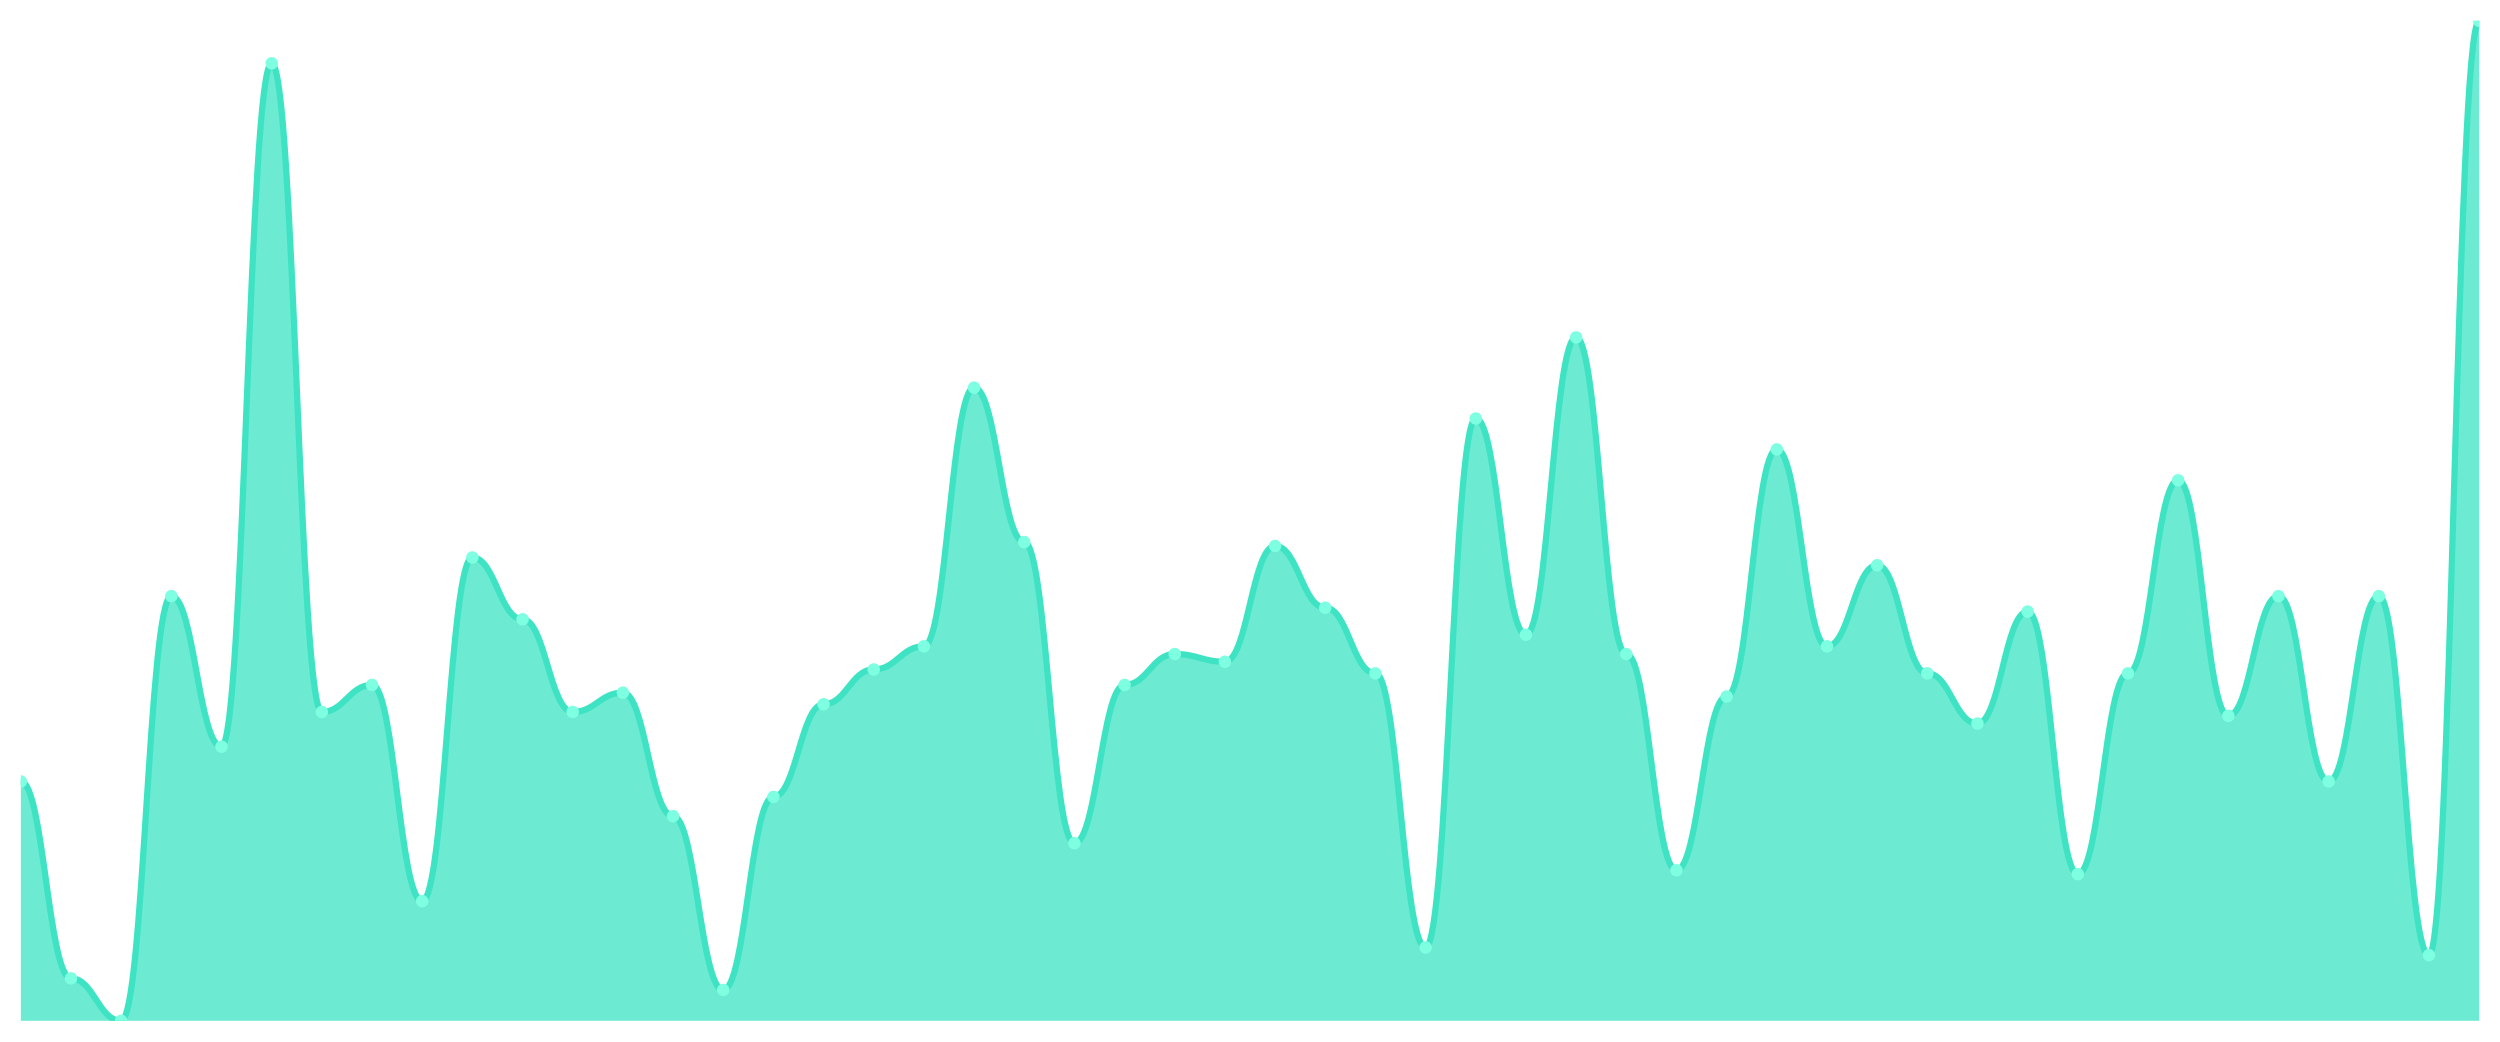
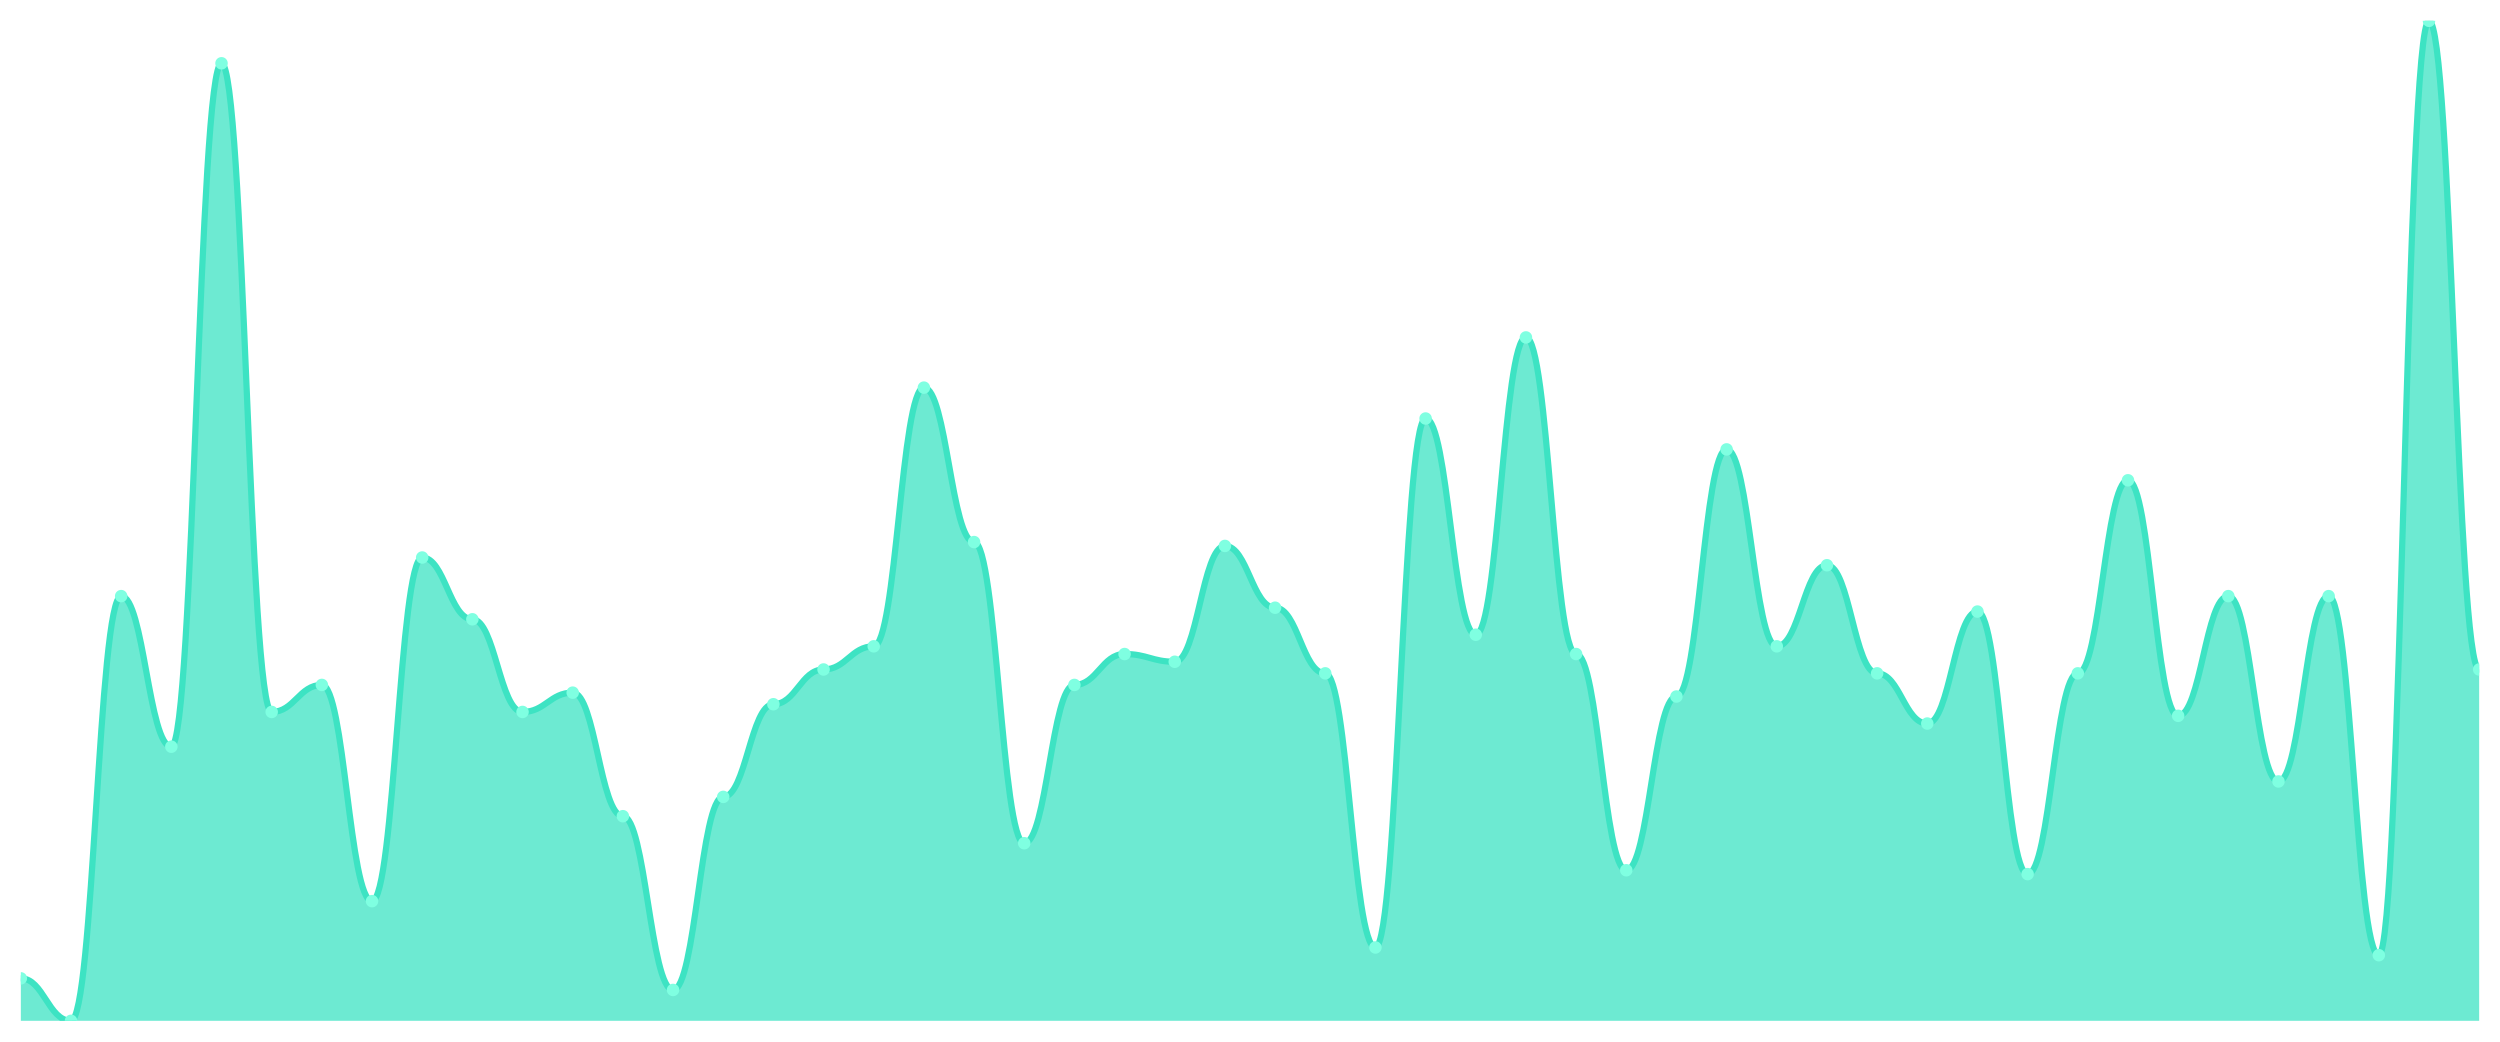
<svg xmlns="http://www.w3.org/2000/svg" viewBox="0 0 1200 500" width="1200" height="500">
  <defs>
    <clipPath id="c">
      <rect x="10" y="10" width="1180" height="480" />
    </clipPath>
  </defs>
  <rect width="1200" height="500" fill="none" />
  <g clip-path="url(#c)">
-     <path d="M 10,490 L 10,375.097 C 20.837,375.097 23.245,469.614 34.082,469.614 C 44.918,469.614 47.327,490 58.163,490 C 69,490 71.408,286.139 82.245,286.139 C 93.082,286.139 95.49,358.417 106.327,358.417 C 117.163,358.417 119.571,30.386 130.408,30.386 C 141.245,30.386 143.653,341.737 154.49,341.737 C 165.327,341.737 167.735,328.764 178.571,328.764 C 189.408,328.764 191.816,432.548 202.653,432.548 C 213.49,432.548 215.898,267.606 226.735,267.606 C 237.571,267.606 239.98,297.259 250.816,297.259 C 261.653,297.259 264.061,341.737 274.898,341.737 C 285.735,341.737 288.143,332.471 298.98,332.471 C 309.816,332.471 312.224,391.776 323.061,391.776 C 333.898,391.776 336.306,475.174 347.143,475.174 C 357.98,475.174 360.388,382.51 371.224,382.51 C 382.061,382.51 384.469,338.031 395.306,338.031 C 406.143,338.031 408.551,321.351 419.388,321.351 C 430.224,321.351 432.633,310.232 443.469,310.232 C 454.306,310.232 456.714,186.062 467.551,186.062 C 478.388,186.062 480.796,260.193 491.633,260.193 C 502.469,260.193 504.878,404.749 515.714,404.749 C 526.551,404.749 528.959,328.764 539.796,328.764 C 550.633,328.764 553.041,313.938 563.878,313.938 C 574.714,313.938 577.122,317.645 587.959,317.645 C 598.796,317.645 601.204,262.046 612.041,262.046 C 622.878,262.046 625.286,291.699 636.122,291.699 C 646.959,291.699 649.367,323.205 660.204,323.205 C 671.041,323.205 673.449,454.788 684.286,454.788 C 695.122,454.788 697.531,200.888 708.367,200.888 C 719.204,200.888 721.612,304.672 732.449,304.672 C 743.286,304.672 745.694,161.969 756.531,161.969 C 767.367,161.969 769.776,313.938 780.612,313.938 C 791.449,313.938 793.857,417.722 804.694,417.722 C 815.531,417.722 817.939,334.324 828.776,334.324 C 839.612,334.324 842.02,215.714 852.857,215.714 C 863.694,215.714 866.102,310.232 876.939,310.232 C 887.776,310.232 890.184,271.313 901.02,271.313 C 911.857,271.313 914.265,323.205 925.102,323.205 C 935.939,323.205 938.347,347.297 949.184,347.297 C 960.02,347.297 962.429,293.552 973.265,293.552 C 984.102,293.552 986.51,419.575 997.347,419.575 C 1008.184,419.575 1010.592,323.205 1021.429,323.205 C 1032.265,323.205 1034.673,230.541 1045.51,230.541 C 1056.347,230.541 1058.755,343.591 1069.592,343.591 C 1080.429,343.591 1082.837,286.139 1093.673,286.139 C 1104.51,286.139 1106.918,375.097 1117.755,375.097 C 1128.592,375.097 1131,286.139 1141.837,286.139 C 1152.673,286.139 1155.082,458.494 1165.918,458.494 C 1176.755,458.494 1179.163,10 1190,10 L 1190,490 Z" fill="rgba(61,227,195,0.75)" />
-     <path d="M 10,375.097 C 20.837,375.097 23.245,469.614 34.082,469.614 C 44.918,469.614 47.327,490 58.163,490 C 69,490 71.408,286.139 82.245,286.139 C 93.082,286.139 95.49,358.417 106.327,358.417 C 117.163,358.417 119.571,30.386 130.408,30.386 C 141.245,30.386 143.653,341.737 154.49,341.737 C 165.327,341.737 167.735,328.764 178.571,328.764 C 189.408,328.764 191.816,432.548 202.653,432.548 C 213.49,432.548 215.898,267.606 226.735,267.606 C 237.571,267.606 239.98,297.259 250.816,297.259 C 261.653,297.259 264.061,341.737 274.898,341.737 C 285.735,341.737 288.143,332.471 298.98,332.471 C 309.816,332.471 312.224,391.776 323.061,391.776 C 333.898,391.776 336.306,475.174 347.143,475.174 C 357.98,475.174 360.388,382.51 371.224,382.51 C 382.061,382.51 384.469,338.031 395.306,338.031 C 406.143,338.031 408.551,321.351 419.388,321.351 C 430.224,321.351 432.633,310.232 443.469,310.232 C 454.306,310.232 456.714,186.062 467.551,186.062 C 478.388,186.062 480.796,260.193 491.633,260.193 C 502.469,260.193 504.878,404.749 515.714,404.749 C 526.551,404.749 528.959,328.764 539.796,328.764 C 550.633,328.764 553.041,313.938 563.878,313.938 C 574.714,313.938 577.122,317.645 587.959,317.645 C 598.796,317.645 601.204,262.046 612.041,262.046 C 622.878,262.046 625.286,291.699 636.122,291.699 C 646.959,291.699 649.367,323.205 660.204,323.205 C 671.041,323.205 673.449,454.788 684.286,454.788 C 695.122,454.788 697.531,200.888 708.367,200.888 C 719.204,200.888 721.612,304.672 732.449,304.672 C 743.286,304.672 745.694,161.969 756.531,161.969 C 767.367,161.969 769.776,313.938 780.612,313.938 C 791.449,313.938 793.857,417.722 804.694,417.722 C 815.531,417.722 817.939,334.324 828.776,334.324 C 839.612,334.324 842.02,215.714 852.857,215.714 C 863.694,215.714 866.102,310.232 876.939,310.232 C 887.776,310.232 890.184,271.313 901.02,271.313 C 911.857,271.313 914.265,323.205 925.102,323.205 C 935.939,323.205 938.347,347.297 949.184,347.297 C 960.02,347.297 962.429,293.552 973.265,293.552 C 984.102,293.552 986.51,419.575 997.347,419.575 C 1008.184,419.575 1010.592,323.205 1021.429,323.205 C 1032.265,323.205 1034.673,230.541 1045.51,230.541 C 1056.347,230.541 1058.755,343.591 1069.592,343.591 C 1080.429,343.591 1082.837,286.139 1093.673,286.139 C 1104.51,286.139 1106.918,375.097 1117.755,375.097 C 1128.592,375.097 1131,286.139 1141.837,286.139 C 1152.673,286.139 1155.082,458.494 1165.918,458.494 C 1176.755,458.494 1179.163,10 1190,10" fill="none" stroke="#3de3c3" stroke-width="3" stroke-linecap="round" stroke-linejoin="round" />
-     <circle cx="10" cy="375.097" r="3" fill="#7fffe1" />
-     <circle cx="34.082" cy="469.614" r="3" fill="#7fffe1" />
-     <circle cx="58.163" cy="490" r="3" fill="#7fffe1" />
-     <circle cx="82.245" cy="286.139" r="3" fill="#7fffe1" />
-     <circle cx="106.327" cy="358.417" r="3" fill="#7fffe1" />
-     <circle cx="130.408" cy="30.386" r="3" fill="#7fffe1" />
-     <circle cx="154.49" cy="341.737" r="3" fill="#7fffe1" />
-     <circle cx="178.571" cy="328.764" r="3" fill="#7fffe1" />
-     <circle cx="202.653" cy="432.548" r="3" fill="#7fffe1" />
-     <circle cx="226.735" cy="267.606" r="3" fill="#7fffe1" />
-     <circle cx="250.816" cy="297.259" r="3" fill="#7fffe1" />
-     <circle cx="274.898" cy="341.737" r="3" fill="#7fffe1" />
-     <circle cx="298.98" cy="332.471" r="3" fill="#7fffe1" />
-     <circle cx="323.061" cy="391.776" r="3" fill="#7fffe1" />
-     <circle cx="347.143" cy="475.174" r="3" fill="#7fffe1" />
-     <circle cx="371.224" cy="382.51" r="3" fill="#7fffe1" />
-     <circle cx="395.306" cy="338.031" r="3" fill="#7fffe1" />
-     <circle cx="419.388" cy="321.351" r="3" fill="#7fffe1" />
-     <circle cx="443.469" cy="310.232" r="3" fill="#7fffe1" />
-     <circle cx="467.551" cy="186.062" r="3" fill="#7fffe1" />
-     <circle cx="491.633" cy="260.193" r="3" fill="#7fffe1" />
-     <circle cx="515.714" cy="404.749" r="3" fill="#7fffe1" />
-     <circle cx="539.796" cy="328.764" r="3" fill="#7fffe1" />
-     <circle cx="563.878" cy="313.938" r="3" fill="#7fffe1" />
-     <circle cx="587.959" cy="317.645" r="3" fill="#7fffe1" />
-     <circle cx="612.041" cy="262.046" r="3" fill="#7fffe1" />
-     <circle cx="636.122" cy="291.699" r="3" fill="#7fffe1" />
-     <circle cx="660.204" cy="323.205" r="3" fill="#7fffe1" />
-     <circle cx="684.286" cy="454.788" r="3" fill="#7fffe1" />
-     <circle cx="708.367" cy="200.888" r="3" fill="#7fffe1" />
-     <circle cx="732.449" cy="304.672" r="3" fill="#7fffe1" />
-     <circle cx="756.531" cy="161.969" r="3" fill="#7fffe1" />
-     <circle cx="780.612" cy="313.938" r="3" fill="#7fffe1" />
-     <circle cx="804.694" cy="417.722" r="3" fill="#7fffe1" />
-     <circle cx="828.776" cy="334.324" r="3" fill="#7fffe1" />
-     <circle cx="852.857" cy="215.714" r="3" fill="#7fffe1" />
-     <circle cx="876.939" cy="310.232" r="3" fill="#7fffe1" />
-     <circle cx="901.02" cy="271.313" r="3" fill="#7fffe1" />
-     <circle cx="925.102" cy="323.205" r="3" fill="#7fffe1" />
-     <circle cx="949.184" cy="347.297" r="3" fill="#7fffe1" />
-     <circle cx="973.265" cy="293.552" r="3" fill="#7fffe1" />
-     <circle cx="997.347" cy="419.575" r="3" fill="#7fffe1" />
-     <circle cx="1021.429" cy="323.205" r="3" fill="#7fffe1" />
-     <circle cx="1045.51" cy="230.541" r="3" fill="#7fffe1" />
-     <circle cx="1069.592" cy="343.591" r="3" fill="#7fffe1" />
-     <circle cx="1093.673" cy="286.139" r="3" fill="#7fffe1" />
-     <circle cx="1117.755" cy="375.097" r="3" fill="#7fffe1" />
-     <circle cx="1141.837" cy="286.139" r="3" fill="#7fffe1" />
-     <circle cx="1165.918" cy="458.494" r="3" fill="#7fffe1" />
-     <circle cx="1190" cy="10" r="3" fill="#7fffe1" />
+     <path d="M 10,490 L 10,469.614 C 20.837,469.614 23.245,490 34.082,490 C 44.918,490 47.327,286.139 58.163,286.139 C 69,286.139 71.408,358.417 82.245,358.417 C 93.082,358.417 95.49,30.386 106.327,30.386 C 117.163,30.386 119.571,341.737 130.408,341.737 C 141.245,341.737 143.653,328.764 154.49,328.764 C 165.327,328.764 167.735,432.548 178.571,432.548 C 189.408,432.548 191.816,267.606 202.653,267.606 C 213.49,267.606 215.898,297.259 226.735,297.259 C 237.571,297.259 239.98,341.737 250.816,341.737 C 261.653,341.737 264.061,332.471 274.898,332.471 C 285.735,332.471 288.143,391.776 298.98,391.776 C 309.816,391.776 312.224,475.174 323.061,475.174 C 333.898,475.174 336.306,382.51 347.143,382.51 C 357.98,382.51 360.388,338.031 371.224,338.031 C 382.061,338.031 384.469,321.351 395.306,321.351 C 406.143,321.351 408.551,310.232 419.388,310.232 C 430.224,310.232 432.633,186.062 443.469,186.062 C 454.306,186.062 456.714,260.193 467.551,260.193 C 478.388,260.193 480.796,404.749 491.633,404.749 C 502.469,404.749 504.878,328.764 515.714,328.764 C 526.551,328.764 528.959,313.938 539.796,313.938 C 550.633,313.938 553.041,317.645 563.878,317.645 C 574.714,317.645 577.122,262.046 587.959,262.046 C 598.796,262.046 601.204,291.699 612.041,291.699 C 622.878,291.699 625.286,323.205 636.122,323.205 C 646.959,323.205 649.367,454.788 660.204,454.788 C 671.041,454.788 673.449,200.888 684.286,200.888 C 695.122,200.888 697.531,304.672 708.367,304.672 C 719.204,304.672 721.612,161.969 732.449,161.969 C 743.286,161.969 745.694,313.938 756.531,313.938 C 767.367,313.938 769.776,417.722 780.612,417.722 C 791.449,417.722 793.857,334.324 804.694,334.324 C 815.531,334.324 817.939,215.714 828.776,215.714 C 839.612,215.714 842.02,310.232 852.857,310.232 C 863.694,310.232 866.102,271.313 876.939,271.313 C 887.776,271.313 890.184,323.205 901.02,323.205 C 911.857,323.205 914.265,347.297 925.102,347.297 C 935.939,347.297 938.347,293.552 949.184,293.552 C 960.02,293.552 962.429,419.575 973.265,419.575 C 984.102,419.575 986.51,323.205 997.347,323.205 C 1008.184,323.205 1010.592,230.541 1021.429,230.541 C 1032.265,230.541 1034.673,343.591 1045.51,343.591 C 1056.347,343.591 1058.755,286.139 1069.592,286.139 C 1080.429,286.139 1082.837,375.097 1093.673,375.097 C 1104.51,375.097 1106.918,286.139 1117.755,286.139 C 1128.592,286.139 1131,458.494 1141.837,458.494 C 1152.673,458.494 1155.082,10 1165.918,10 C 1176.755,10 1179.163,321.351 1190,321.351 L 1190,490 Z" fill="rgba(61,227,195,0.75)" />
+     <path d="M 10,469.614 C 20.837,469.614 23.245,490 34.082,490 C 44.918,490 47.327,286.139 58.163,286.139 C 69,286.139 71.408,358.417 82.245,358.417 C 93.082,358.417 95.49,30.386 106.327,30.386 C 117.163,30.386 119.571,341.737 130.408,341.737 C 141.245,341.737 143.653,328.764 154.49,328.764 C 165.327,328.764 167.735,432.548 178.571,432.548 C 189.408,432.548 191.816,267.606 202.653,267.606 C 213.49,267.606 215.898,297.259 226.735,297.259 C 237.571,297.259 239.98,341.737 250.816,341.737 C 261.653,341.737 264.061,332.471 274.898,332.471 C 285.735,332.471 288.143,391.776 298.98,391.776 C 309.816,391.776 312.224,475.174 323.061,475.174 C 333.898,475.174 336.306,382.51 347.143,382.51 C 357.98,382.51 360.388,338.031 371.224,338.031 C 382.061,338.031 384.469,321.351 395.306,321.351 C 406.143,321.351 408.551,310.232 419.388,310.232 C 430.224,310.232 432.633,186.062 443.469,186.062 C 454.306,186.062 456.714,260.193 467.551,260.193 C 478.388,260.193 480.796,404.749 491.633,404.749 C 502.469,404.749 504.878,328.764 515.714,328.764 C 526.551,328.764 528.959,313.938 539.796,313.938 C 550.633,313.938 553.041,317.645 563.878,317.645 C 574.714,317.645 577.122,262.046 587.959,262.046 C 598.796,262.046 601.204,291.699 612.041,291.699 C 622.878,291.699 625.286,323.205 636.122,323.205 C 646.959,323.205 649.367,454.788 660.204,454.788 C 671.041,454.788 673.449,200.888 684.286,200.888 C 695.122,200.888 697.531,304.672 708.367,304.672 C 719.204,304.672 721.612,161.969 732.449,161.969 C 743.286,161.969 745.694,313.938 756.531,313.938 C 767.367,313.938 769.776,417.722 780.612,417.722 C 791.449,417.722 793.857,334.324 804.694,334.324 C 815.531,334.324 817.939,215.714 828.776,215.714 C 839.612,215.714 842.02,310.232 852.857,310.232 C 863.694,310.232 866.102,271.313 876.939,271.313 C 887.776,271.313 890.184,323.205 901.02,323.205 C 911.857,323.205 914.265,347.297 925.102,347.297 C 935.939,347.297 938.347,293.552 949.184,293.552 C 960.02,293.552 962.429,419.575 973.265,419.575 C 984.102,419.575 986.51,323.205 997.347,323.205 C 1008.184,323.205 1010.592,230.541 1021.429,230.541 C 1032.265,230.541 1034.673,343.591 1045.51,343.591 C 1056.347,343.591 1058.755,286.139 1069.592,286.139 C 1080.429,286.139 1082.837,375.097 1093.673,375.097 C 1104.51,375.097 1106.918,286.139 1117.755,286.139 C 1128.592,286.139 1131,458.494 1141.837,458.494 C 1152.673,458.494 1155.082,10 1165.918,10 C 1176.755,10 1179.163,321.351 1190,321.351" fill="none" stroke="#3de3c3" stroke-width="3" stroke-linecap="round" stroke-linejoin="round" />
+     <circle cx="10" cy="469.614" r="3" fill="#7fffe1" />
+     <circle cx="34.082" cy="490" r="3" fill="#7fffe1" />
+     <circle cx="58.163" cy="286.139" r="3" fill="#7fffe1" />
+     <circle cx="82.245" cy="358.417" r="3" fill="#7fffe1" />
+     <circle cx="106.327" cy="30.386" r="3" fill="#7fffe1" />
+     <circle cx="130.408" cy="341.737" r="3" fill="#7fffe1" />
+     <circle cx="154.49" cy="328.764" r="3" fill="#7fffe1" />
+     <circle cx="178.571" cy="432.548" r="3" fill="#7fffe1" />
+     <circle cx="202.653" cy="267.606" r="3" fill="#7fffe1" />
+     <circle cx="226.735" cy="297.259" r="3" fill="#7fffe1" />
+     <circle cx="250.816" cy="341.737" r="3" fill="#7fffe1" />
+     <circle cx="274.898" cy="332.471" r="3" fill="#7fffe1" />
+     <circle cx="298.98" cy="391.776" r="3" fill="#7fffe1" />
+     <circle cx="323.061" cy="475.174" r="3" fill="#7fffe1" />
+     <circle cx="347.143" cy="382.51" r="3" fill="#7fffe1" />
+     <circle cx="371.224" cy="338.031" r="3" fill="#7fffe1" />
+     <circle cx="395.306" cy="321.351" r="3" fill="#7fffe1" />
+     <circle cx="419.388" cy="310.232" r="3" fill="#7fffe1" />
+     <circle cx="443.469" cy="186.062" r="3" fill="#7fffe1" />
+     <circle cx="467.551" cy="260.193" r="3" fill="#7fffe1" />
+     <circle cx="491.633" cy="404.749" r="3" fill="#7fffe1" />
+     <circle cx="515.714" cy="328.764" r="3" fill="#7fffe1" />
+     <circle cx="539.796" cy="313.938" r="3" fill="#7fffe1" />
+     <circle cx="563.878" cy="317.645" r="3" fill="#7fffe1" />
+     <circle cx="587.959" cy="262.046" r="3" fill="#7fffe1" />
+     <circle cx="612.041" cy="291.699" r="3" fill="#7fffe1" />
+     <circle cx="636.122" cy="323.205" r="3" fill="#7fffe1" />
+     <circle cx="660.204" cy="454.788" r="3" fill="#7fffe1" />
+     <circle cx="684.286" cy="200.888" r="3" fill="#7fffe1" />
+     <circle cx="708.367" cy="304.672" r="3" fill="#7fffe1" />
+     <circle cx="732.449" cy="161.969" r="3" fill="#7fffe1" />
+     <circle cx="756.531" cy="313.938" r="3" fill="#7fffe1" />
+     <circle cx="780.612" cy="417.722" r="3" fill="#7fffe1" />
+     <circle cx="804.694" cy="334.324" r="3" fill="#7fffe1" />
+     <circle cx="828.776" cy="215.714" r="3" fill="#7fffe1" />
+     <circle cx="852.857" cy="310.232" r="3" fill="#7fffe1" />
+     <circle cx="876.939" cy="271.313" r="3" fill="#7fffe1" />
+     <circle cx="901.02" cy="323.205" r="3" fill="#7fffe1" />
+     <circle cx="925.102" cy="347.297" r="3" fill="#7fffe1" />
+     <circle cx="949.184" cy="293.552" r="3" fill="#7fffe1" />
+     <circle cx="973.265" cy="419.575" r="3" fill="#7fffe1" />
+     <circle cx="997.347" cy="323.205" r="3" fill="#7fffe1" />
+     <circle cx="1021.429" cy="230.541" r="3" fill="#7fffe1" />
+     <circle cx="1045.51" cy="343.591" r="3" fill="#7fffe1" />
+     <circle cx="1069.592" cy="286.139" r="3" fill="#7fffe1" />
+     <circle cx="1093.673" cy="375.097" r="3" fill="#7fffe1" />
+     <circle cx="1117.755" cy="286.139" r="3" fill="#7fffe1" />
+     <circle cx="1141.837" cy="458.494" r="3" fill="#7fffe1" />
+     <circle cx="1165.918" cy="10" r="3" fill="#7fffe1" />
+     <circle cx="1190" cy="321.351" r="3" fill="#7fffe1" />
  </g>
</svg>
